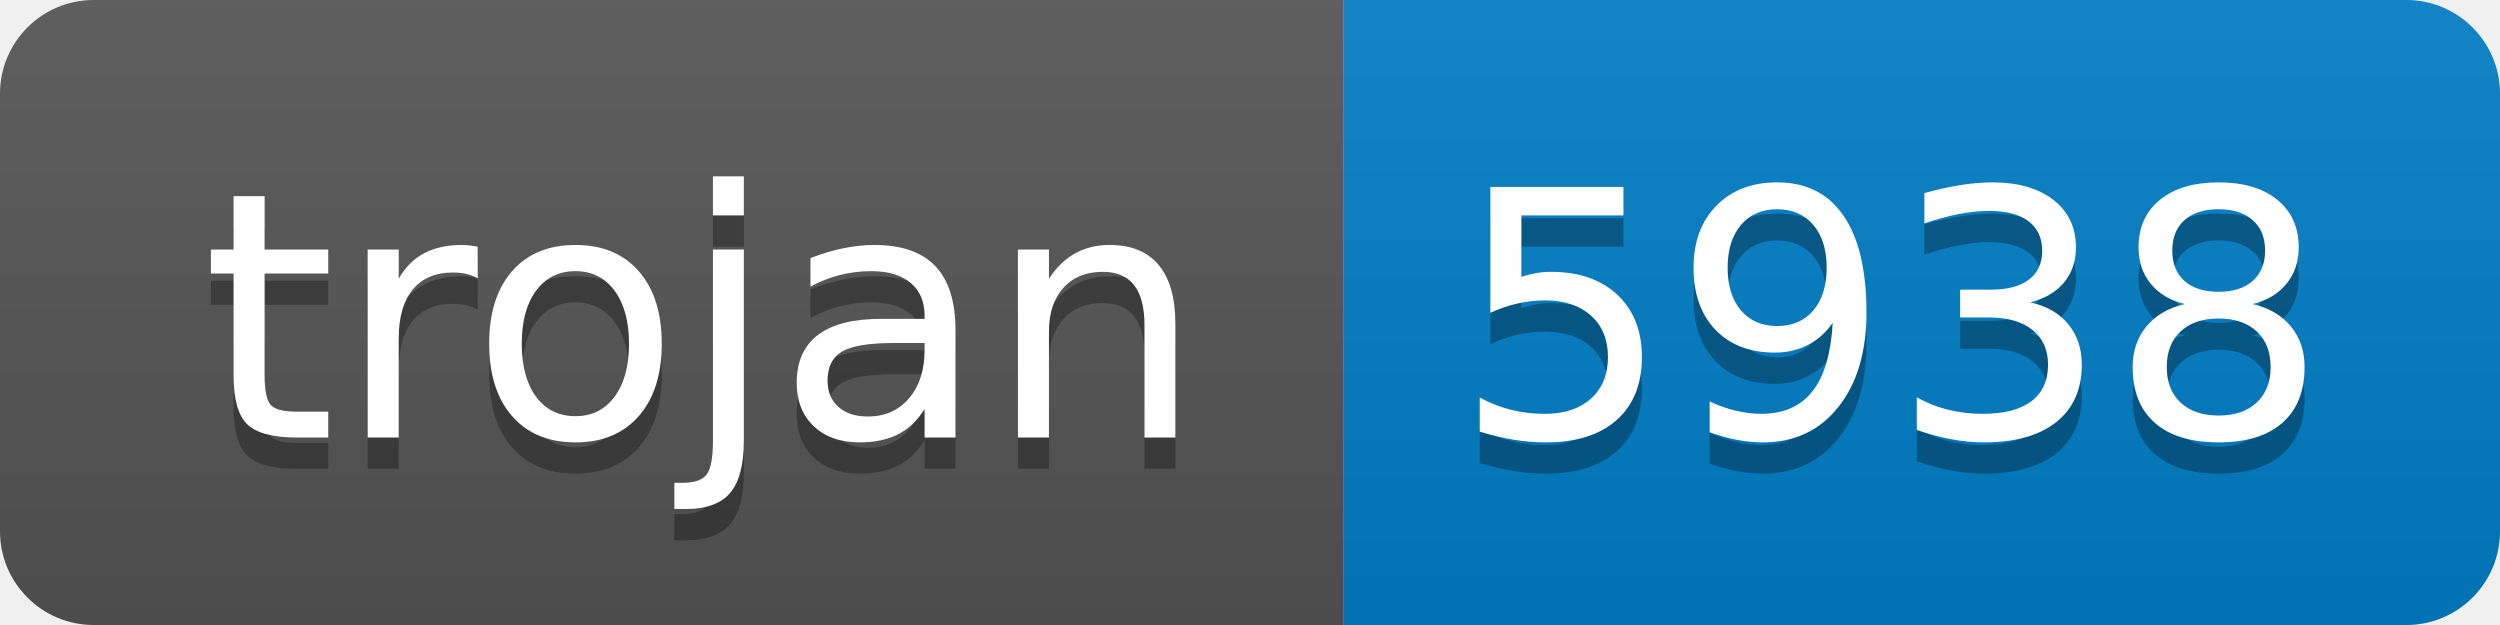
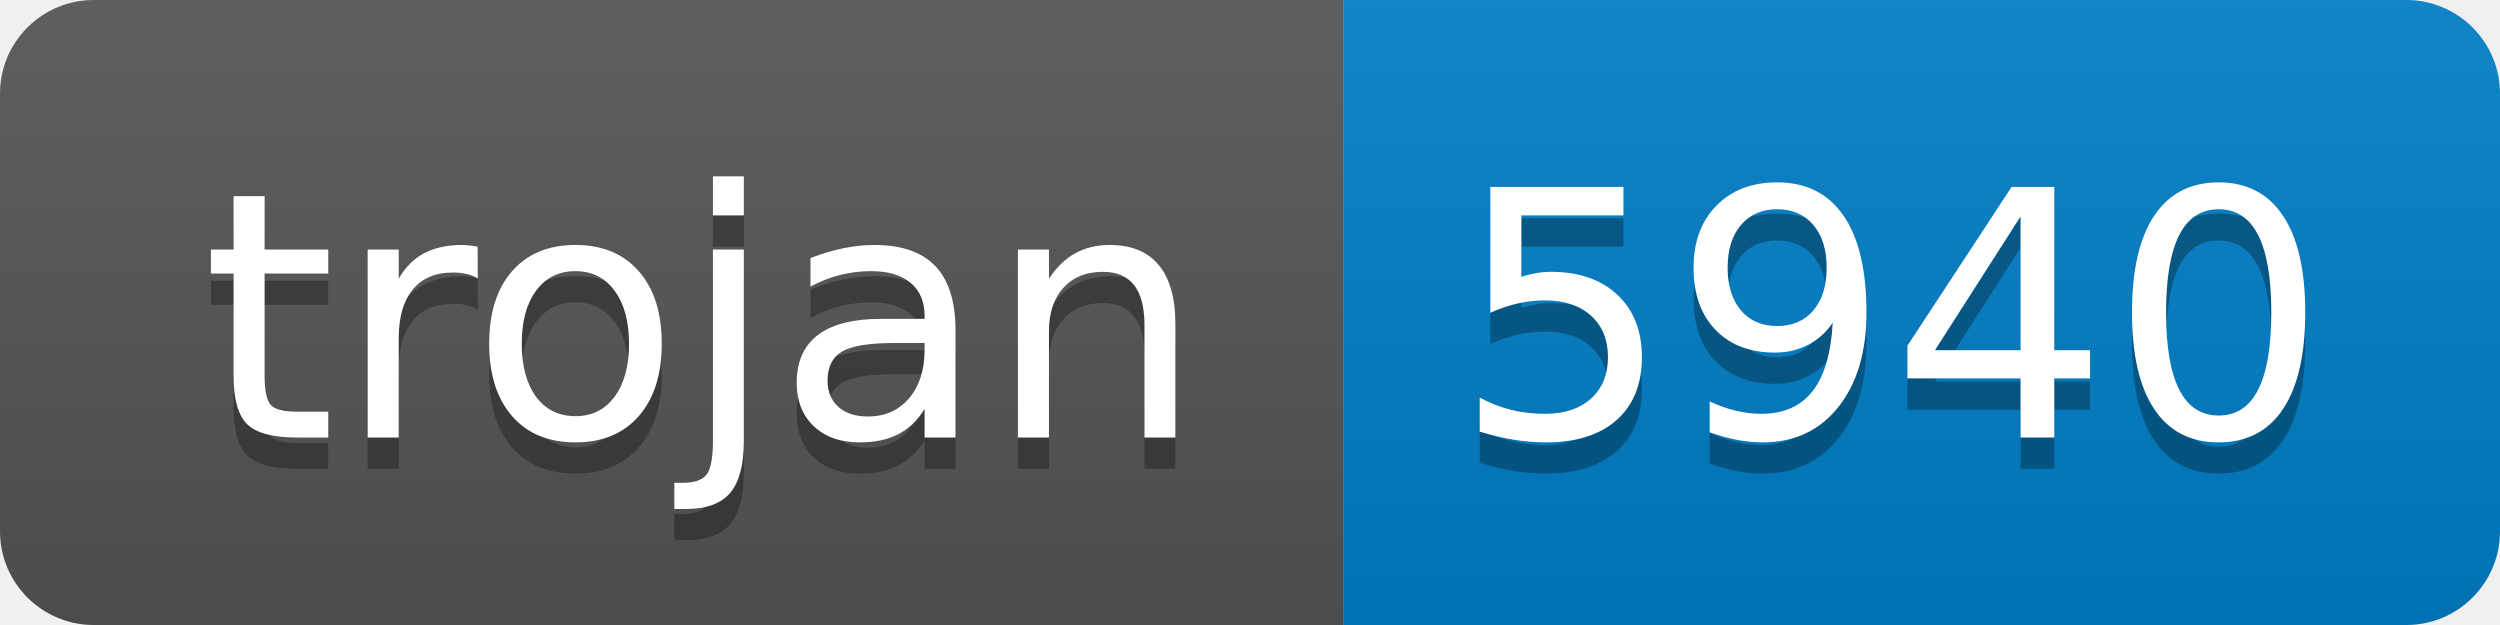
- <svg xmlns="http://www.w3.org/2000/svg" width="80" height="20" role="img" aria-label="trojan: 5938">
+ <svg xmlns="http://www.w3.org/2000/svg" width="80" height="20" role="img" aria-label="trojan: 5940">
  <linearGradient id="s" x2="0" y2="100%">
    <stop offset="0" stop-color="#bbb" stop-opacity=".1" />
    <stop offset="1" stop-opacity=".1" />
  </linearGradient>
  <clipPath id="r">
    <rect width="80" height="20" rx="3" fill="#fff" />
  </clipPath>
  <g clip-path="url(#r)">
    <rect width="43" height="20" fill="#555" />
    <rect x="43" width="37" height="20" fill="#007ec6" />
    <rect width="80" height="20" fill="url(#s)" />
  </g>
  <g fill="#fff" text-anchor="middle" font-family="Verdana,Geneva,DejaVu Sans,sans-serif" text-rendering="geometricPrecision" font-size="110">
    <text aria-hidden="true" x="225" y="150" fill="#010101" fill-opacity=".3" transform="scale(.1)" textLength="330">trojan</text>
    <text x="225" y="140" transform="scale(.1)" fill="#fff" textLength="330">trojan</text>
-     <text aria-hidden="true" x="605" y="150" fill="#010101" fill-opacity=".3" transform="scale(.1)" textLength="270">5938</text>
-     <text x="605" y="140" transform="scale(.1)" fill="#fff" textLength="270">5938</text>
+     <text aria-hidden="true" x="605" y="150" fill="#010101" fill-opacity=".3" transform="scale(.1)" textLength="270">5940</text>
+     <text x="605" y="140" transform="scale(.1)" fill="#fff" textLength="270">5940</text>
  </g>
</svg>
